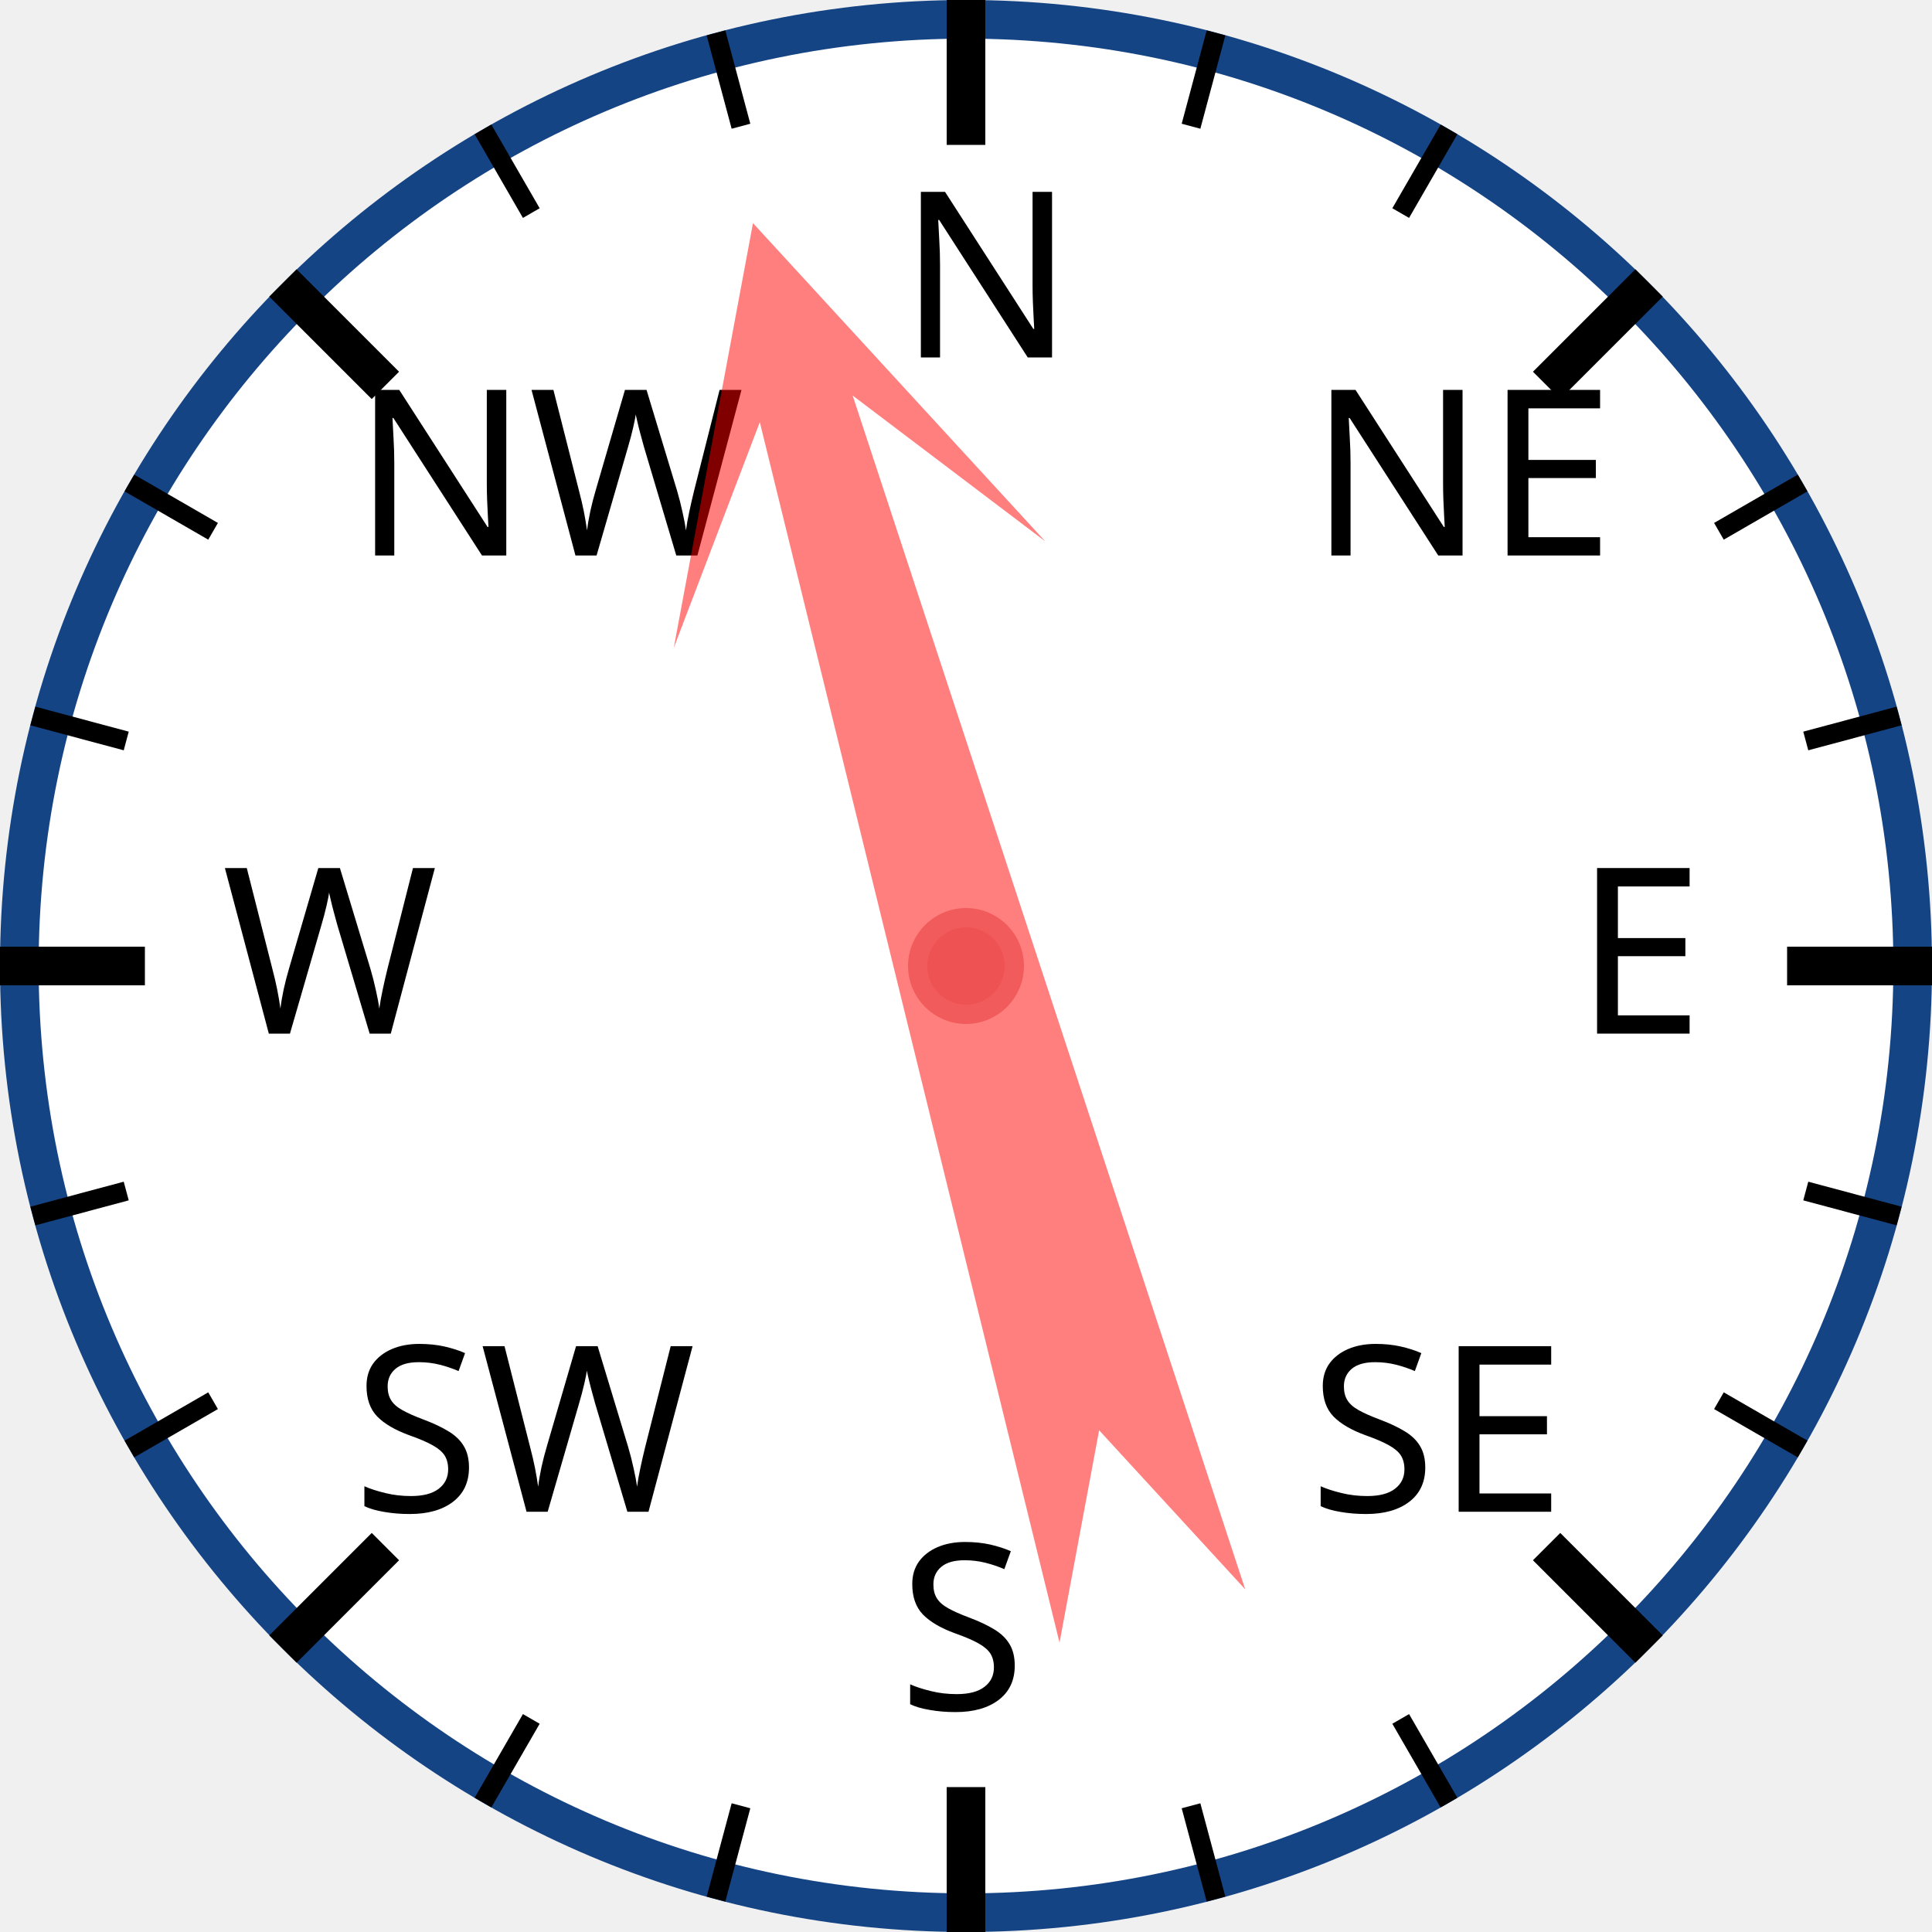
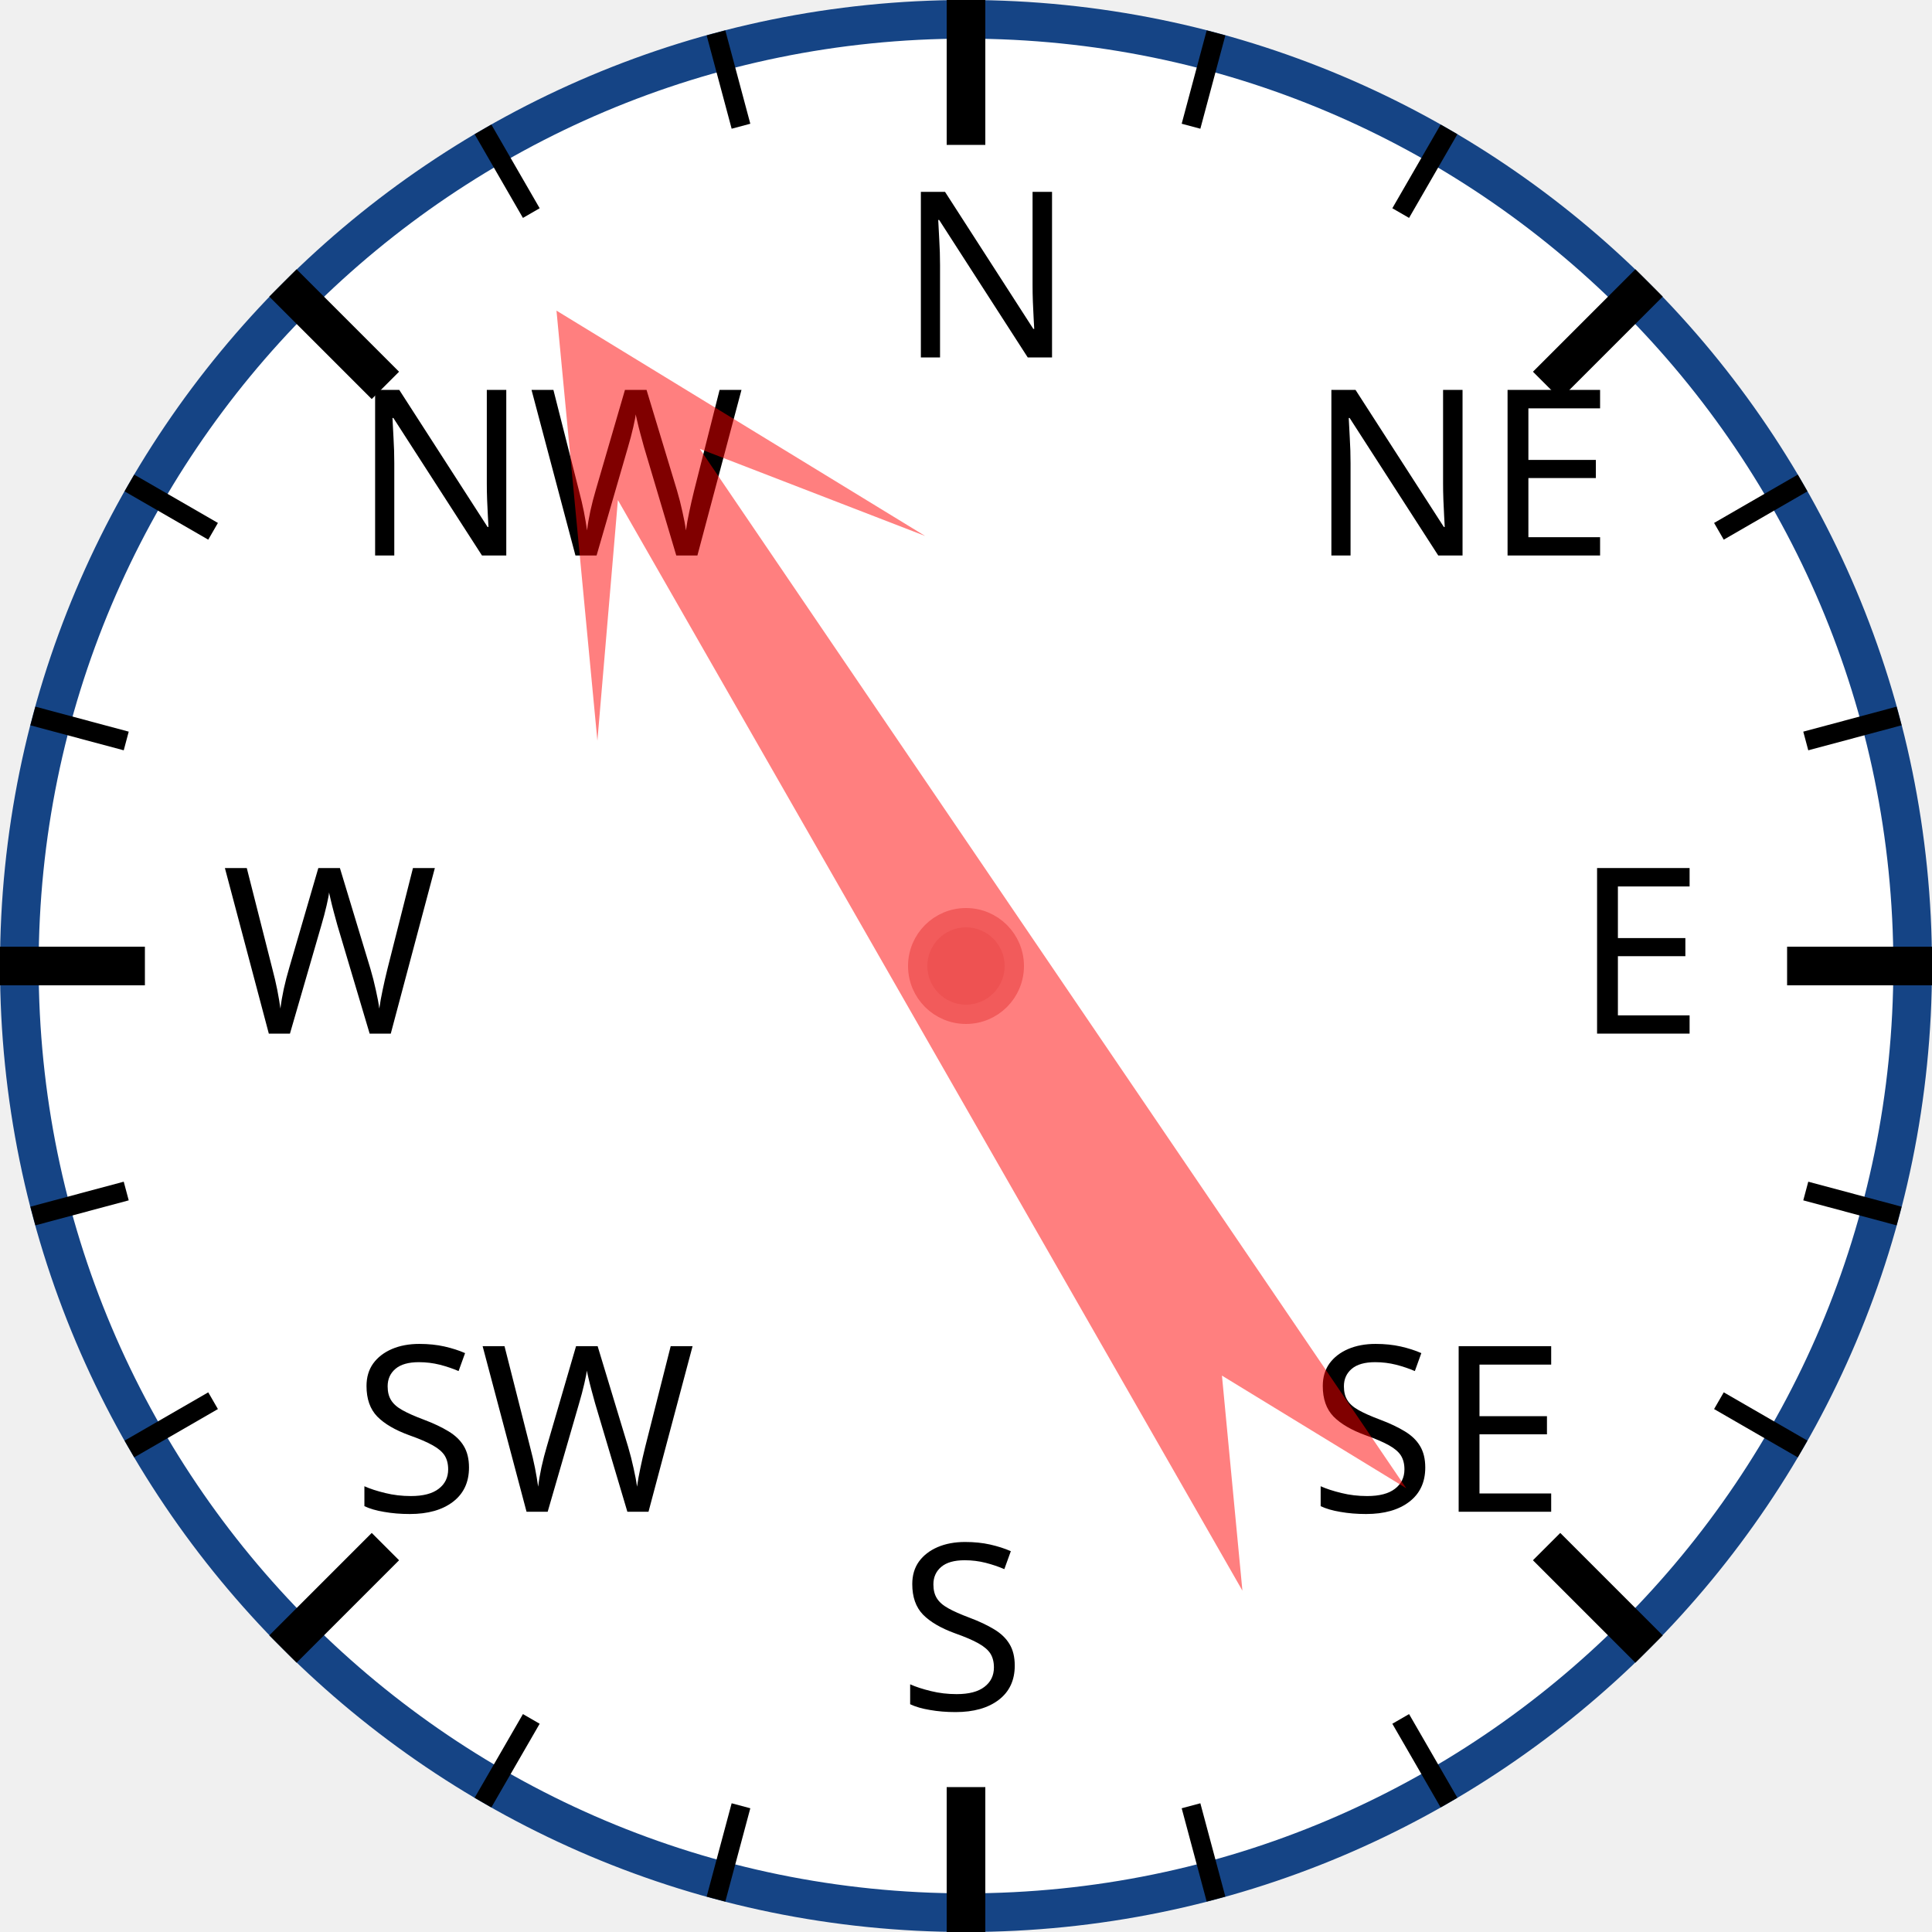
<svg xmlns="http://www.w3.org/2000/svg" width="120px" height="120px" viewBox="0 0 200 200">
  <circle cx="100" cy="100" r="98" style="fill: white; stroke: #154485; stroke-width: 4;" />
  <text x="93.0" y="37.0" style="font-family: sans-serif; font-size: 18pt;">N</text>
  <line x1="100.0" y1="0.0" x2="100.0" y2="15.0" style="stroke: black; stroke-width: 4;" />
  <line x1="74.118" y1="3.407" x2="76.706" y2="13.067" style="stroke: black; stroke-width: 2;" />
  <line x1="50" y1="13.397" x2="55" y2="22.058" style="stroke: black; stroke-width: 2;" />
  <text x="36.503" y="57.503" style="font-family: sans-serif; font-size: 18pt;">NW</text>
  <line x1="29.289" y1="29.289" x2="39.896" y2="39.896" style="stroke: black; stroke-width: 4;" />
  <line x1="13.397" y1="50" x2="22.058" y2="55" style="stroke: black; stroke-width: 2;" />
  <line x1="3.407" y1="74.118" x2="13.067" y2="76.706" style="stroke: black; stroke-width: 2;" />
  <text x="23.0" y="107.0" style="font-family: sans-serif; font-size: 18pt;">W</text>
  <line x1="0.0" y1="100.0" x2="15.0" y2="100.0" style="stroke: black; stroke-width: 4;" />
  <line x1="3.407" y1="125.882" x2="13.067" y2="123.294" style="stroke: black; stroke-width: 2;" />
  <line x1="13.397" y1="150" x2="22.058" y2="145" style="stroke: black; stroke-width: 2;" />
  <text x="36.503" y="156.497" style="font-family: sans-serif; font-size: 18pt;">SW</text>
  <line x1="29.289" y1="170.711" x2="39.896" y2="160.104" style="stroke: black; stroke-width: 4;" />
  <line x1="50" y1="186.603" x2="55" y2="177.942" style="stroke: black; stroke-width: 2;" />
  <line x1="74.118" y1="196.593" x2="76.706" y2="186.933" style="stroke: black; stroke-width: 2;" />
  <text x="93" y="177.0" style="font-family: sans-serif; font-size: 18pt;">S</text>
  <line x1="100" y1="200.0" x2="100" y2="185.0" style="stroke: black; stroke-width: 4;" />
  <line x1="125.882" y1="196.593" x2="123.294" y2="186.933" style="stroke: black; stroke-width: 2;" />
  <line x1="150.0" y1="186.603" x2="145.0" y2="177.942" style="stroke: black; stroke-width: 2;" />
  <text x="135.497" y="156.497" style="font-family: sans-serif; font-size: 18pt;">SE</text>
  <line x1="170.711" y1="170.711" x2="160.104" y2="160.104" style="stroke: black; stroke-width: 4;" />
  <line x1="186.603" y1="150" x2="177.942" y2="145" style="stroke: black; stroke-width: 2;" />
  <line x1="196.593" y1="125.882" x2="186.933" y2="123.294" style="stroke: black; stroke-width: 2;" />
  <text x="163.0" y="107" style="font-family: sans-serif; font-size: 18pt;">E</text>
  <line x1="200.0" y1="100" x2="185.0" y2="100" style="stroke: black; stroke-width: 4;" />
  <line x1="196.593" y1="74.118" x2="186.933" y2="76.706" style="stroke: black; stroke-width: 2;" />
  <line x1="186.603" y1="50" x2="177.942" y2="55" style="stroke: black; stroke-width: 2;" />
  <text x="135.497" y="57.503" style="font-family: sans-serif; font-size: 18pt;">NE</text>
  <line x1="170.711" y1="29.289" x2="160.104" y2="39.896" style="stroke: black; stroke-width: 4;" />
  <line x1="150" y1="13.397" x2="145" y2="22.058" style="stroke: black; stroke-width: 2;" />
  <line x1="125.882" y1="3.407" x2="123.294" y2="13.067" style="stroke: black; stroke-width: 2;" />
-   <polygon points="100 20 120 60 105 40 110 170 100 150 90 170 95 40 80 60" style="fill: red; fill-opacity: 0.5;" transform="rotate(344,100,100)" />
+   <polygon points="100 20 120 60 105 40 110 170 100 150 90 170 95 40 80 60" style="fill: red; fill-opacity: 0.5;" transform="rotate(328,100,100)" />
  <circle cx="100" cy="100" r="5" style="fill: #EE5252; stroke: #F25B5B; stroke-width: 2;" />
</svg>
